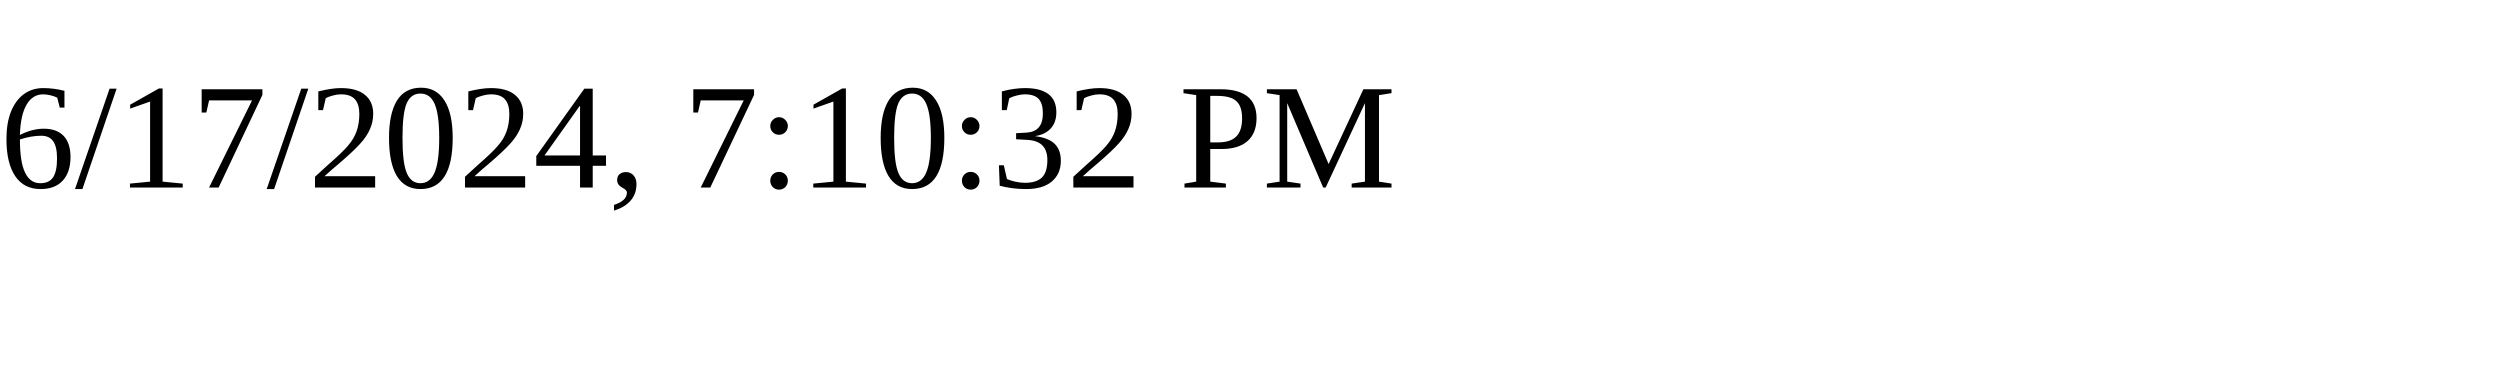
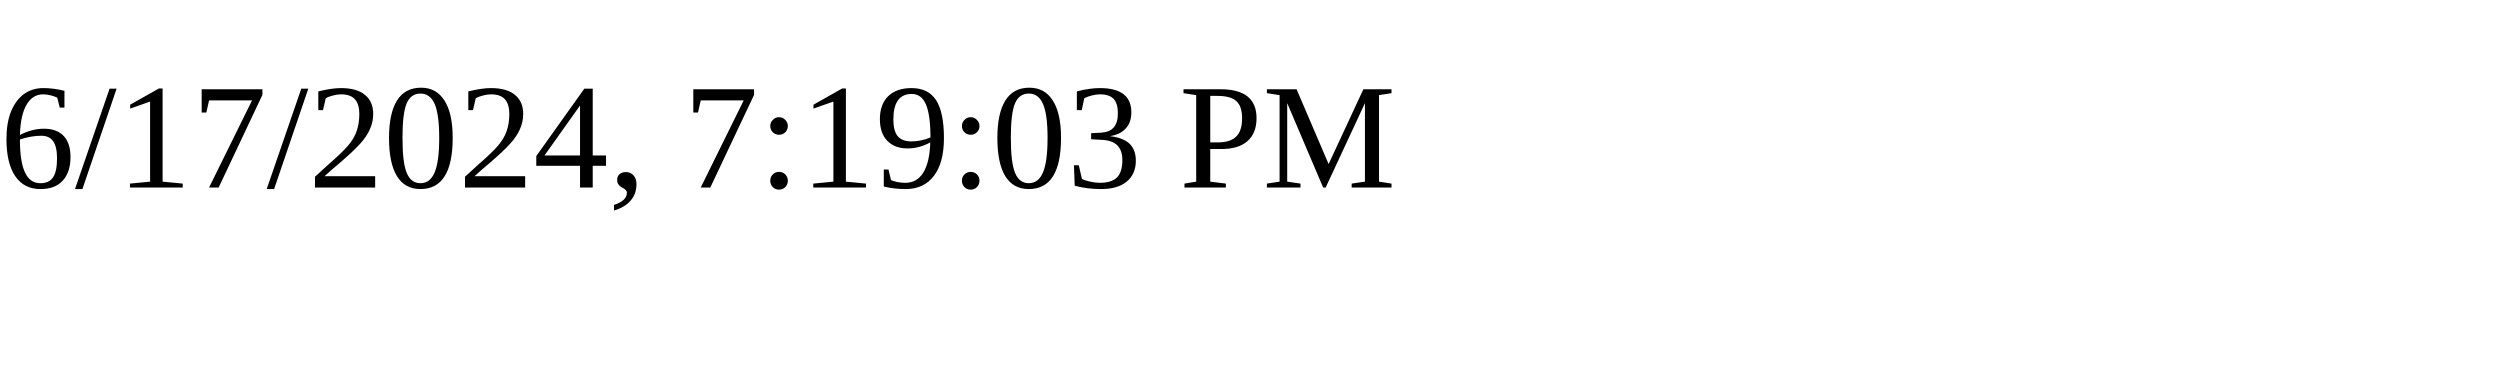
<svg xmlns="http://www.w3.org/2000/svg" height="30" width="200">
-   <text x="0" y="15">6/17/2024, 7:10:32 PM</text>
+   <text x="0" y="15">6/17/2024, 7:19:03 PM</text>
</svg>
